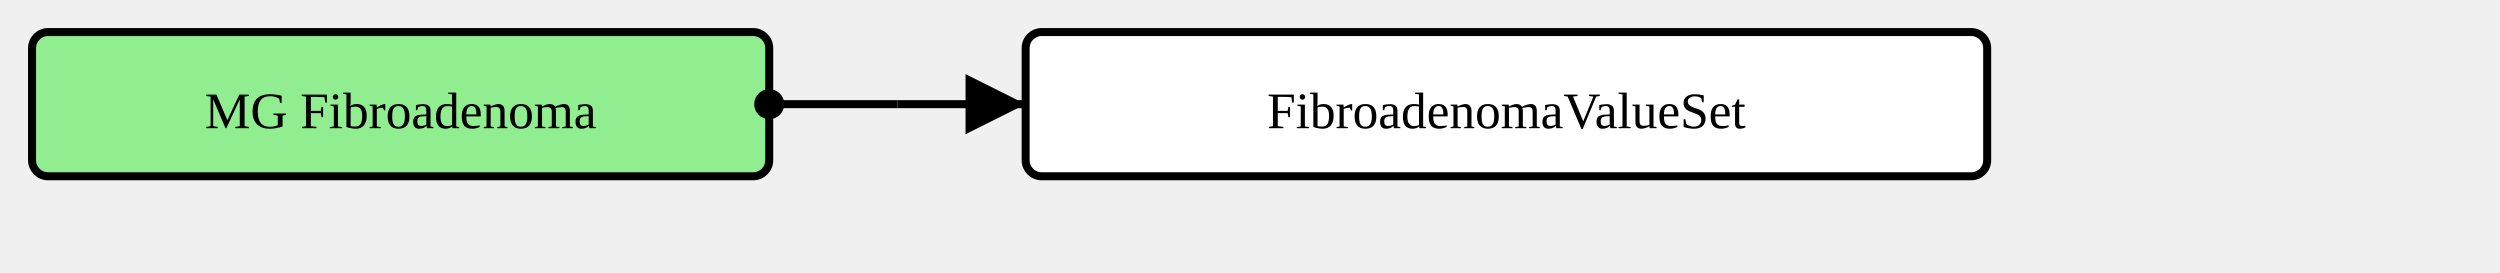
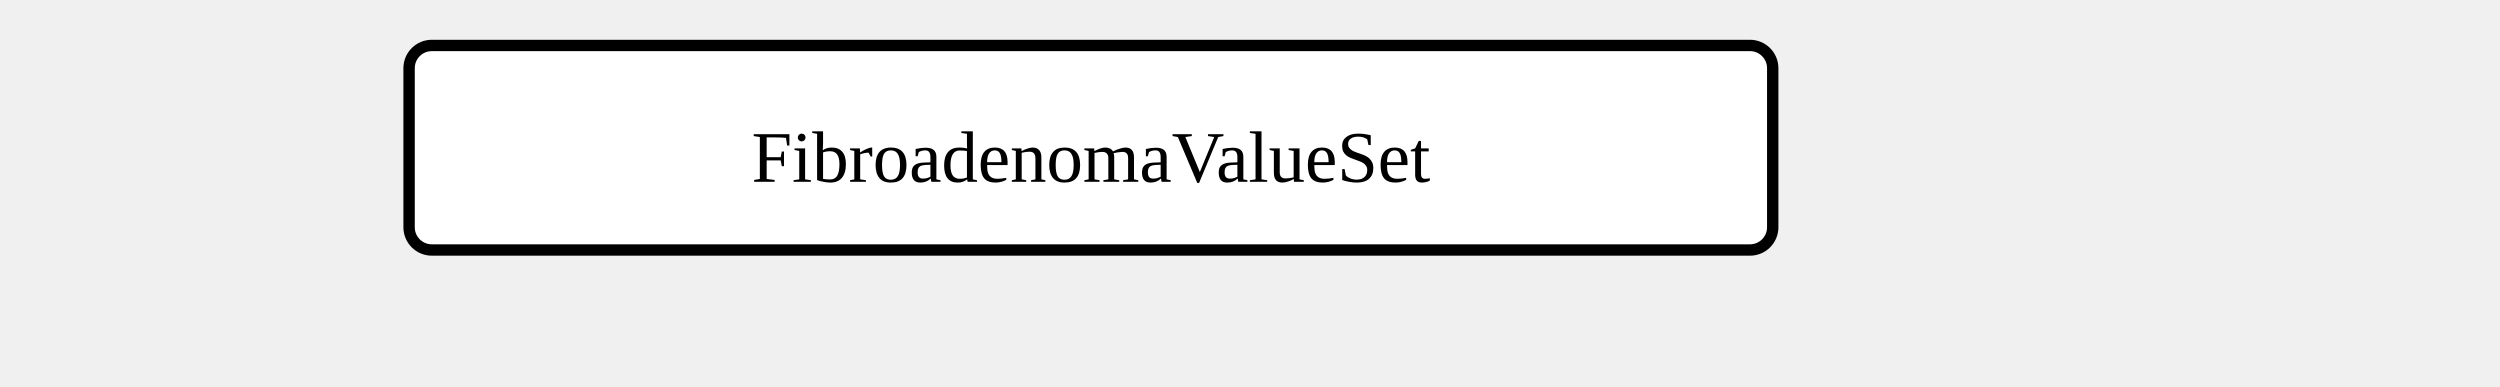
- <svg xmlns="http://www.w3.org/2000/svg" version="1.1" width="585" height="63.75">
+ <svg xmlns="http://www.w3.org/2000/svg" version="1.1" width="412.5" height="63.75">
  <defs>
    <marker id="arrowStart" markerWidth="3.75" markerHeight="3.75" markerUnits="px" refX="1.875" refY="1.875">
      <circle fill="Black" stroke-width="0" cx="1.875" cy="1.875" r="1.875" />
    </marker>
    <marker id="arrowEnd" markerWidth="7.5" markerHeight="7.5" markerUnits="px" refX="7.5" refY="3.75">
      <polygon fill="Black" stroke-width="0" points="0 0 7.5 3.75 0 7.5" />
    </marker>
  </defs>
+   <g />
  <g>
-     <g transform="translate(7.5 7.5)">
-       <rect fill="LightGreen" stroke="Black" stroke-width="1.875" x="0" y="0" width="172.5" height="33.75" rx="3.75" ry="3.75" />
-       <a href="./StructureDefinition-MGAbnormalityFibroadenoma.html" target="_blank">
-         <text x="86.25" y="22.5" text-anchor="middle">MG Fibroadenoma</text>
-       </a>
-     </g>
-     <line stroke="Black" stroke-width="1.875" marker-end="url(#arrowEnd)" x1="210" y1="24.375" x2="240" y2="24.375" />
-     <line stroke="Black" stroke-width="1.875" marker-start="url(#arrowStart)" x1="180" y1="24.375" x2="210" y2="24.375" />
-     <line stroke="Black" stroke-width="1.875" x1="210" y1="24.375" x2="210" y2="24.375" />
-   </g>
-   <g>
-     <g transform="translate(240 7.5)">
+     <g transform="translate(67.5 7.5)">
      <rect fill="White" stroke="Black" stroke-width="1.875" x="0" y="0" width="225" height="33.75" rx="3.75" ry="3.75" />
      <text x="112.5" y="22.5" text-anchor="middle">FibroadenomaValueSet</text>
    </g>
  </g>
  <g />
</svg>
